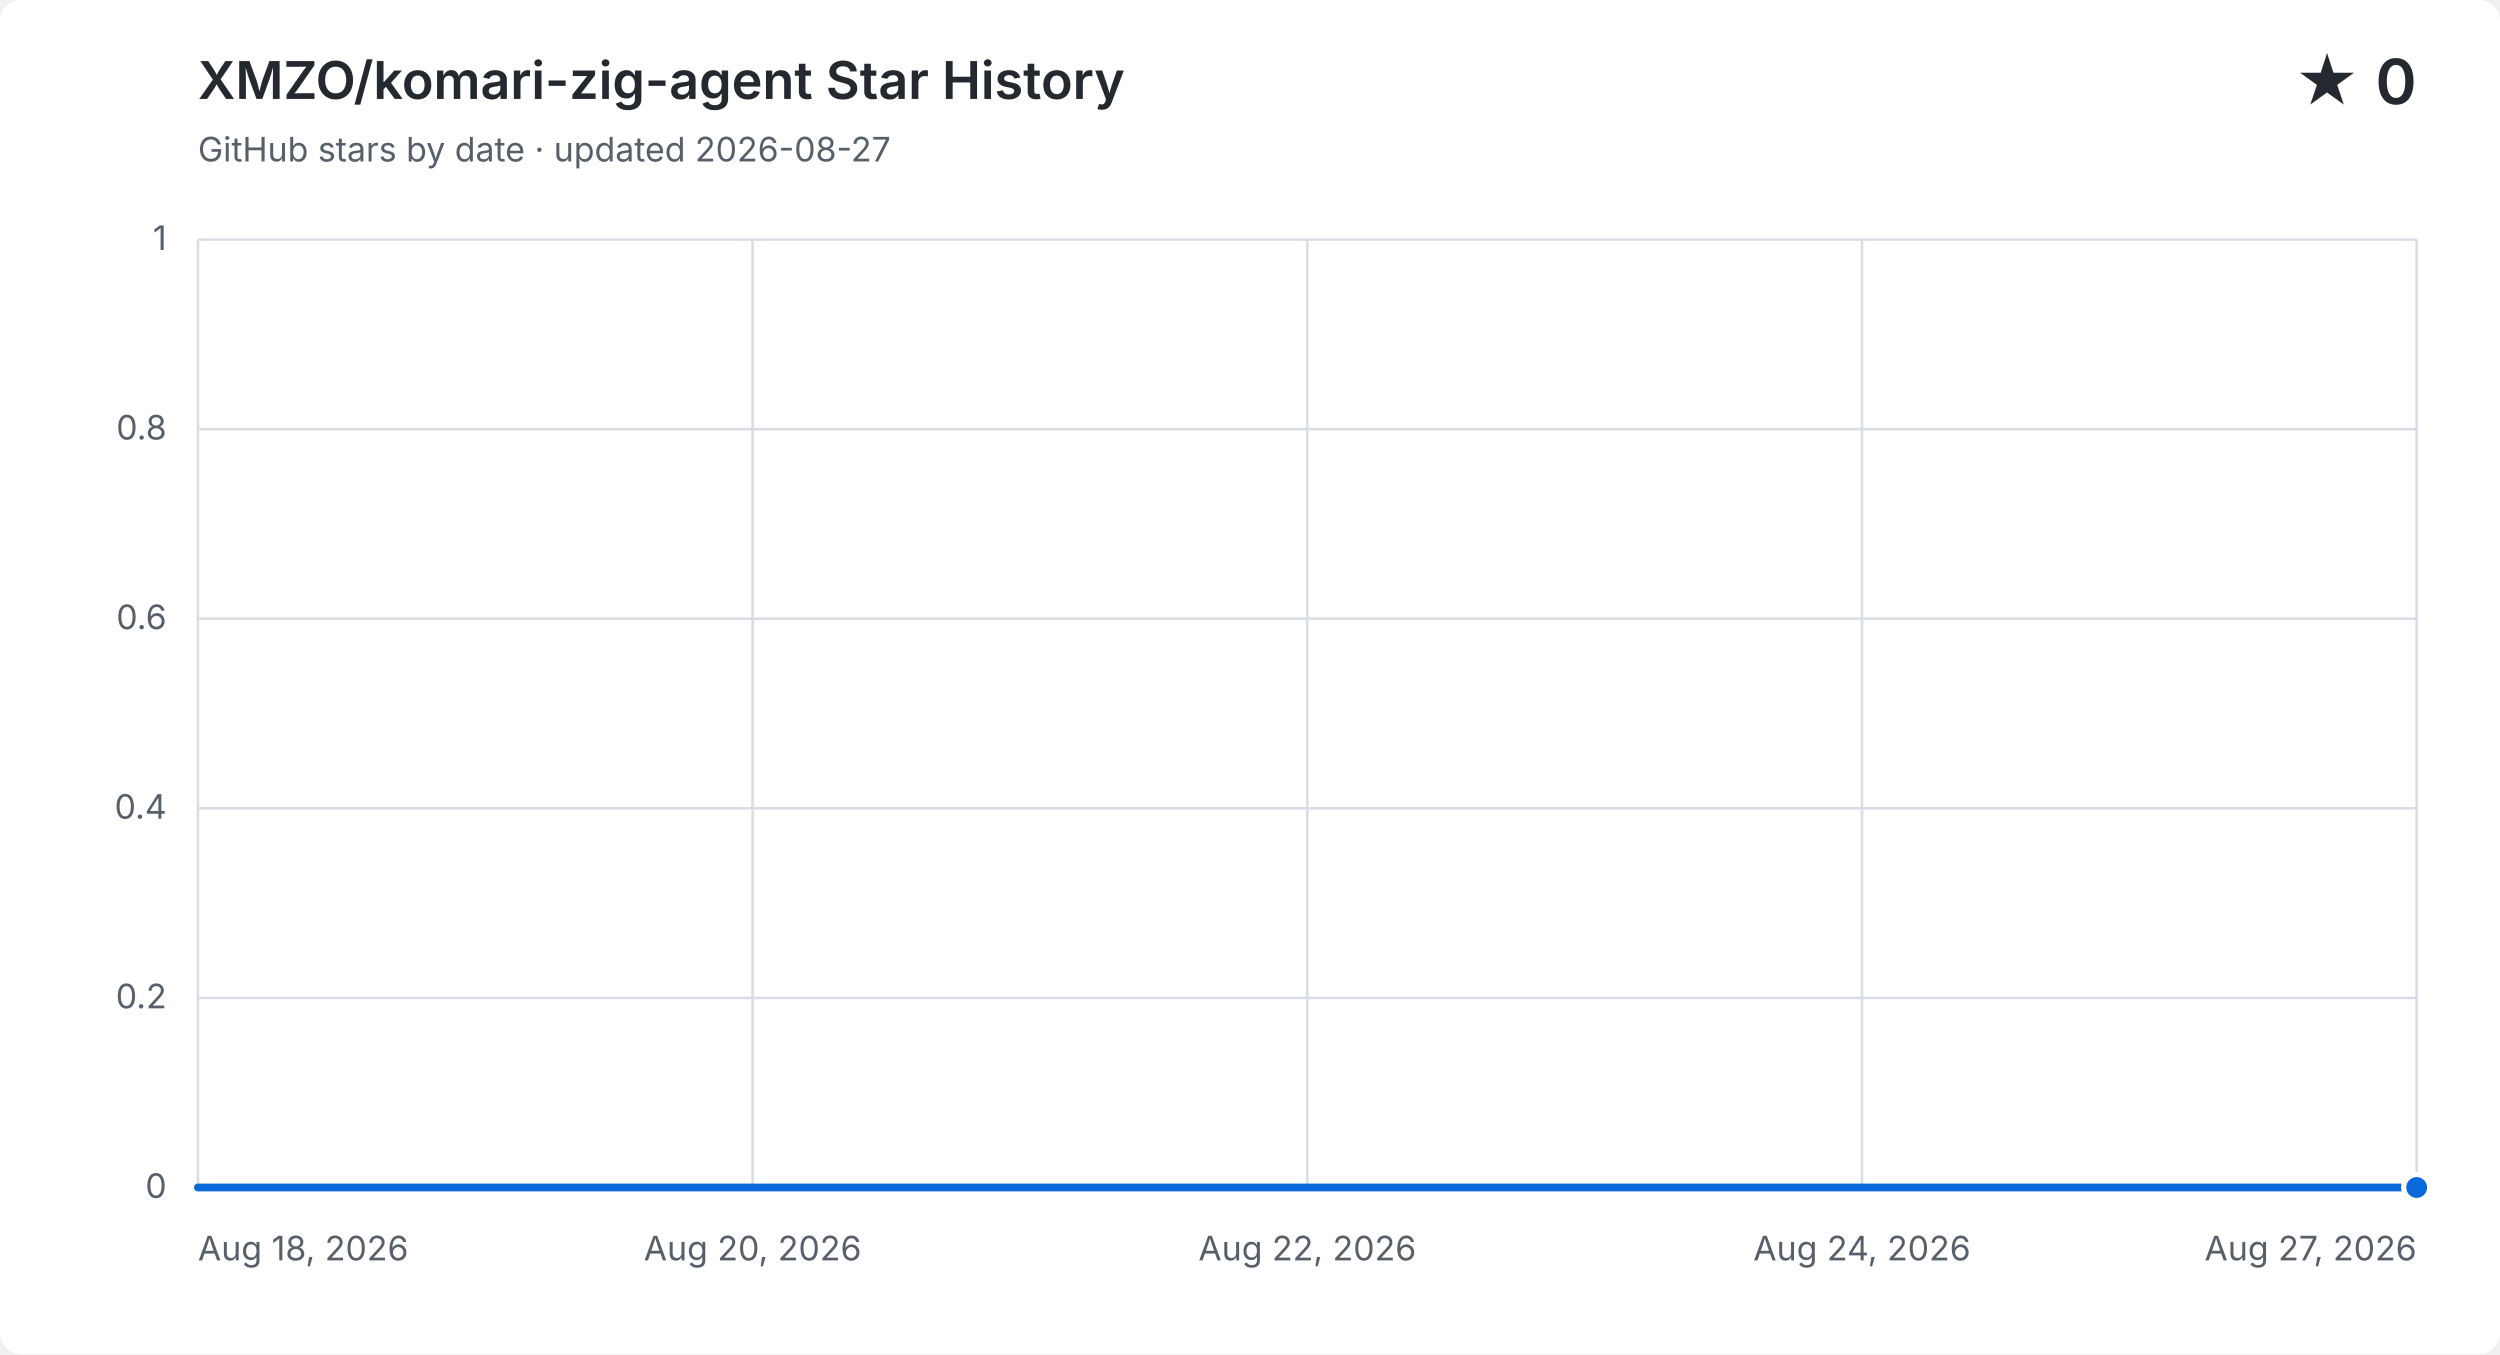
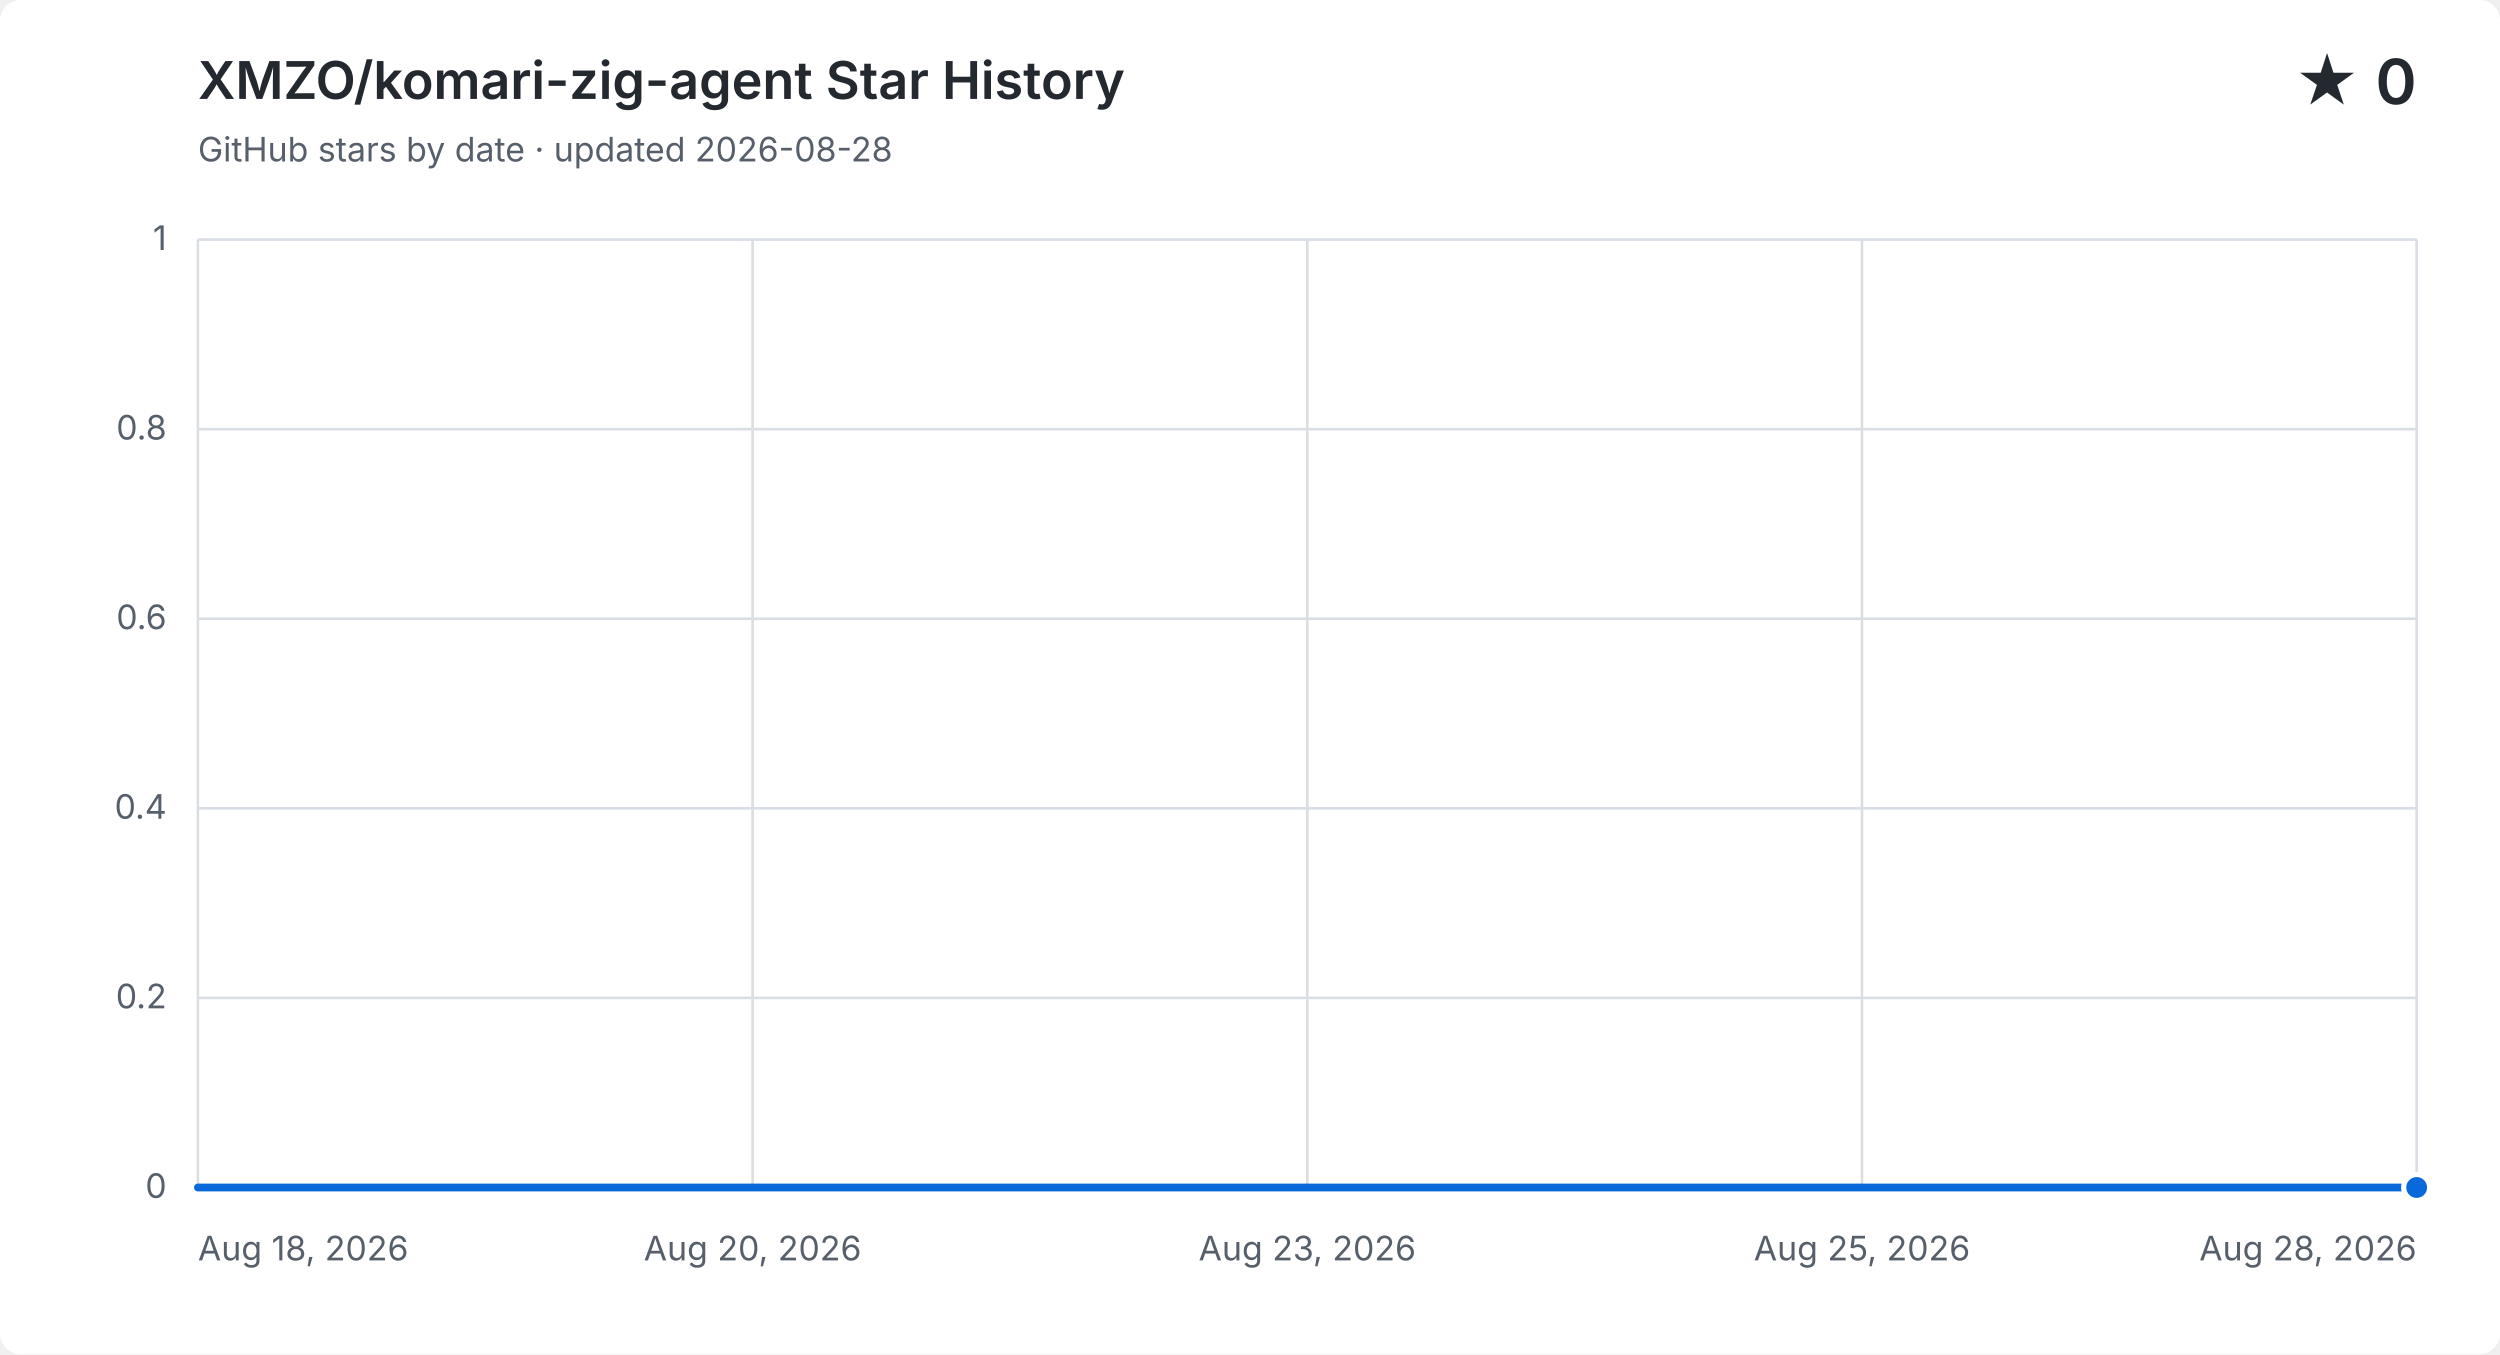
<svg xmlns="http://www.w3.org/2000/svg" width="960" height="520" viewBox="0 0 960 520" role="img" aria-labelledby="title description">
  <style>
    .background { fill: #ffffff; } .grid { fill: none; stroke: #d8dee4; stroke-width: 1; }
    .label, .subtitle { fill: #57606a; font: 13px -apple-system, BlinkMacSystemFont, "Segoe UI", sans-serif; }
    .heading, .value { fill: #24292f; font-family: -apple-system, BlinkMacSystemFont, "Segoe UI", sans-serif; }
    .heading { font-size: 20px; font-weight: 600; } .value { font-size: 24px; font-weight: 600; }
    .area { fill: #0969da; opacity: .12; } .line { fill: none; stroke: #0969da; stroke-linecap: round; stroke-linejoin: round; stroke-width: 3; }
    .point { fill: #0969da; stroke: #ffffff; stroke-width: 2; }
    @media (prefers-color-scheme: dark) {
      .background { fill: #0d1117; } .grid { stroke: #30363d; } .label, .subtitle { fill: #8b949e; }
      .heading, .value { fill: #f0f6fc; } .area { fill: #58a6ff; } .line { stroke: #58a6ff; } .point { fill: #58a6ff; stroke: #0d1117; }
    }
  </style>
  <rect class="background" width="960" height="520" rx="8" />
  <text class="heading" x="76" y="38">XMZO/komari-zig-agent Star History</text>
-   <text class="subtitle" x="76" y="62">GitHub stars by date · updated 2026-08-27</text>
+   <text class="subtitle" x="76" y="62">GitHub stars by date · updated 2026-08-28</text>
  <text class="value" x="928" y="40" text-anchor="end">★ 0</text>
  <path class="grid" d="M 76 456.0 H 928" />
  <text class="label" x="64" y="460.0" text-anchor="end">0</text>
  <path class="grid" d="M 76 383.2 H 928" />
  <text class="label" x="64" y="387.2" text-anchor="end">0.2</text>
  <path class="grid" d="M 76 310.4 H 928" />
  <text class="label" x="64" y="314.4" text-anchor="end">0.4</text>
  <path class="grid" d="M 76 237.6 H 928" />
  <text class="label" x="64" y="241.6" text-anchor="end">0.6</text>
  <path class="grid" d="M 76 164.8 H 928" />
  <text class="label" x="64" y="168.8" text-anchor="end">0.8</text>
  <path class="grid" d="M 76 92.0 H 928" />
  <text class="label" x="64" y="96.0" text-anchor="end">1</text>
  <path class="grid" d="M 76.0 92 V 456" />
  <text class="label" x="76.0" y="484" text-anchor="start">Aug 18, 2026</text>
  <path class="grid" d="M 289.0 92 V 456" />
  <text class="label" x="289.0" y="484" text-anchor="middle">Aug 20, 2026</text>
  <path class="grid" d="M 502.0 92 V 456" />
-   <text class="label" x="502.0" y="484" text-anchor="middle">Aug 22, 2026</text>
+   <text class="label" x="502.0" y="484" text-anchor="middle">Aug 23, 2026</text>
  <path class="grid" d="M 715.0 92 V 456" />
-   <text class="label" x="715.0" y="484" text-anchor="middle">Aug 24, 2026</text>
+   <text class="label" x="715.0" y="484" text-anchor="middle">Aug 25, 2026</text>
  <path class="grid" d="M 928.0 92 V 456" />
-   <text class="label" x="928.0" y="484" text-anchor="end">Aug 27, 2026</text>
-   <path class="area" d="M 76.0 456.0 H 170.7 V 456.0 H 265.3 V 456.0 H 360.0 V 456.0 H 454.7 V 456.0 H 549.3 V 456.0 H 644.0 V 456.0 H 738.7 V 456.0 H 833.3 V 456.0 H 928.0 V 456.0 V 456 H 76.0 Z" />
-   <path class="line" d="M 76.0 456.0 H 170.7 V 456.0 H 265.3 V 456.0 H 360.0 V 456.0 H 454.7 V 456.0 H 549.3 V 456.0 H 644.0 V 456.0 H 738.7 V 456.0 H 833.3 V 456.0 H 928.0 V 456.0" />
+   <text class="label" x="928.0" y="484" text-anchor="end">Aug 28, 2026</text>
+   <path class="area" d="M 76.0 456.0 H 161.2 V 456.0 H 246.4 V 456.0 H 331.6 V 456.0 H 416.8 V 456.0 H 502.0 V 456.0 H 587.2 V 456.0 H 672.4 V 456.0 H 757.6 V 456.0 H 842.8 V 456.0 H 928.0 V 456.0 V 456 H 76.0 Z" />
+   <path class="line" d="M 76.0 456.0 H 161.2 V 456.0 H 246.4 V 456.0 H 331.6 V 456.0 H 416.8 V 456.0 H 502.0 V 456.0 H 587.2 V 456.0 H 672.4 V 456.0 H 757.6 V 456.0 H 842.8 V 456.0 H 928.0 V 456.0" />
  <circle class="point" cx="928.0" cy="456.0" r="5" />
</svg>
